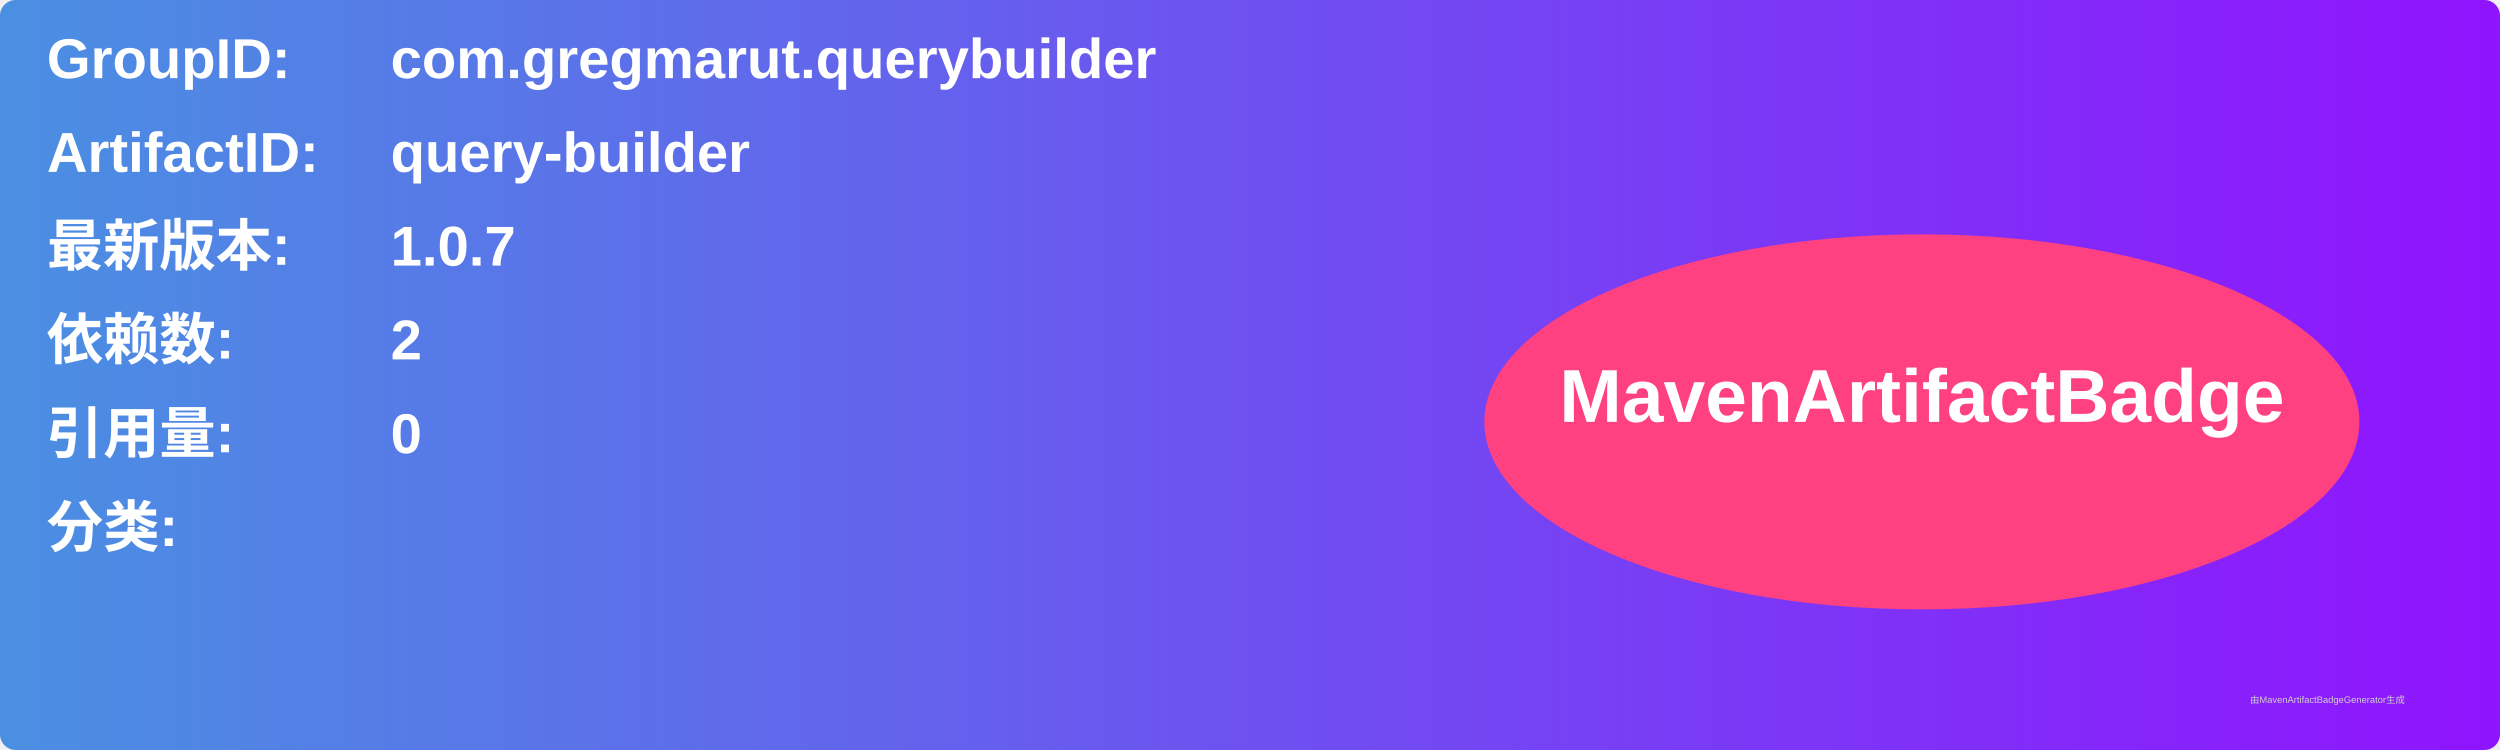
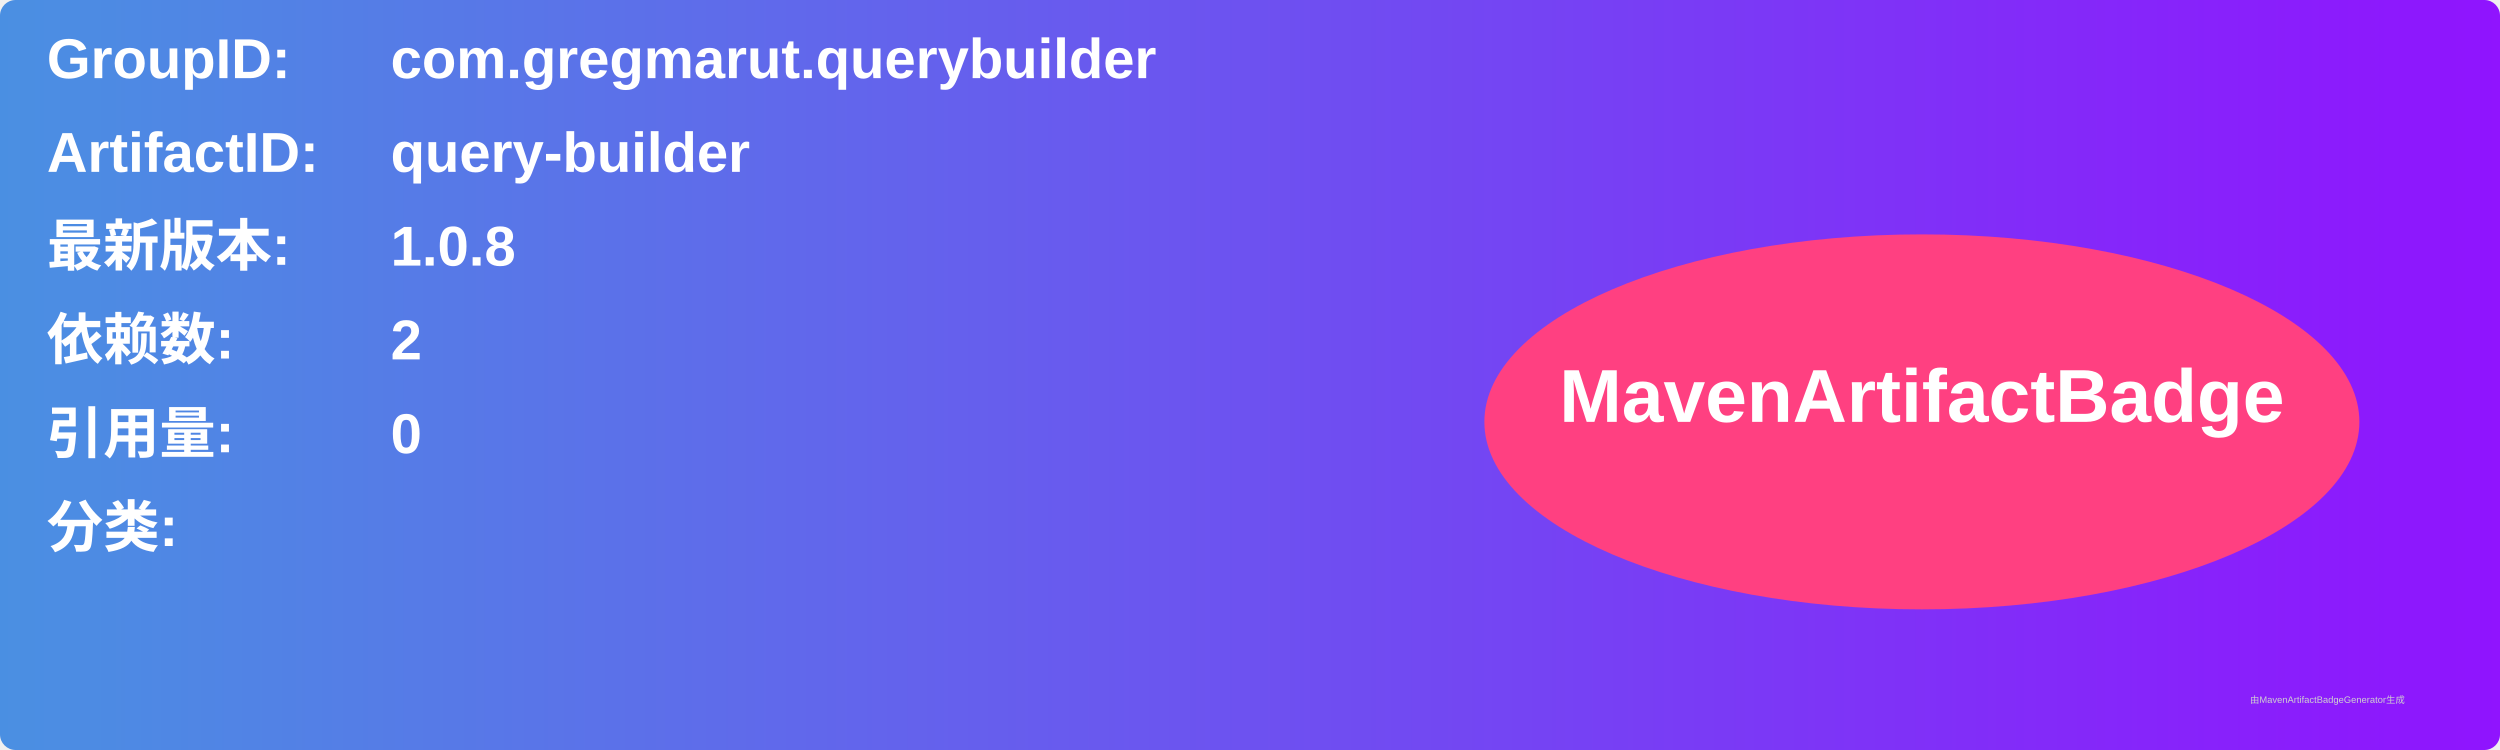
<svg xmlns="http://www.w3.org/2000/svg" width="800" height="240" viewBox="0 0 800 240">
  <linearGradient id="grad" x1="0%" y1="0%" x2="100%" y2="0%">
    <stop offset="0%" stop-color="#4a90e2" />
    <stop offset="100%" stop-color="#9013fe" />
  </linearGradient>
  <rect width="100%" height="100%" rx="5" ry="5" fill="url(#grad)" />
  <g transform="translate(15, 15)">
    <text x="0" y="10" font-family="Arial" font-size="18" fill="white" font-weight="bold" width="260">GroupID:</text>
    <text x="110" y="10" font-family="Arial" font-size="18" fill="white" font-weight="bold" width="460">com.gregmarut.querybuilder</text>
    <text x="0" y="40" font-family="Arial" font-size="18" fill="white" font-weight="bold" width="260">ArtifactID:</text>
    <text x="110" y="40" font-family="Arial" font-size="18" fill="white" font-weight="bold" width="460">query-builder</text>
    <text x="0" y="70" font-family="Arial" font-size="18" fill="white" font-weight="bold">最新版本:</text>
    <text x="110" y="70" font-family="Arial" font-size="18" fill="white" font-weight="bold">
-       <tspan font-weight="bold">1.0.7</tspan>
+       <tspan font-weight="bold">1.0.8</tspan>
    </text>
    <text x="0" y="100" font-family="Arial" font-size="18" fill="white" font-weight="bold">依赖数: </text>
    <text x="110" y="100" font-family="Arial" font-size="18" fill="white">
      <tspan font-weight="bold">2</tspan>
    </text>
    <text x="0" y="130" font-family="Arial" font-size="18" fill="white" font-weight="bold">引用量: </text>
    <text x="110" y="130" font-family="Arial" font-size="18" fill="white">
      <tspan font-weight="bold">0</tspan>
    </text>
    <text x="0" y="160" font-family="Arial" font-size="18" fill="white" font-weight="bold">分类:</text>
    <text x="10" y="190" font-family="Arial" font-size="10" fill="white">
      <tspan font-weight="bold" />
    </text>
    <ellipse cx="600" cy="120" rx="140" ry="60" fill="#ff4081" />
    <text x="600" y="120" text-anchor="middle" font-family="Arial" font-size="24" fill="white" font-weight="bold">MavenArtifactBadge</text>
  </g>
  <text x="720" y="225" font-family="Arial" font-size="3" fill="#d0d0d0">由MavenArtifactBadgeGenerator生成</text>
</svg>
